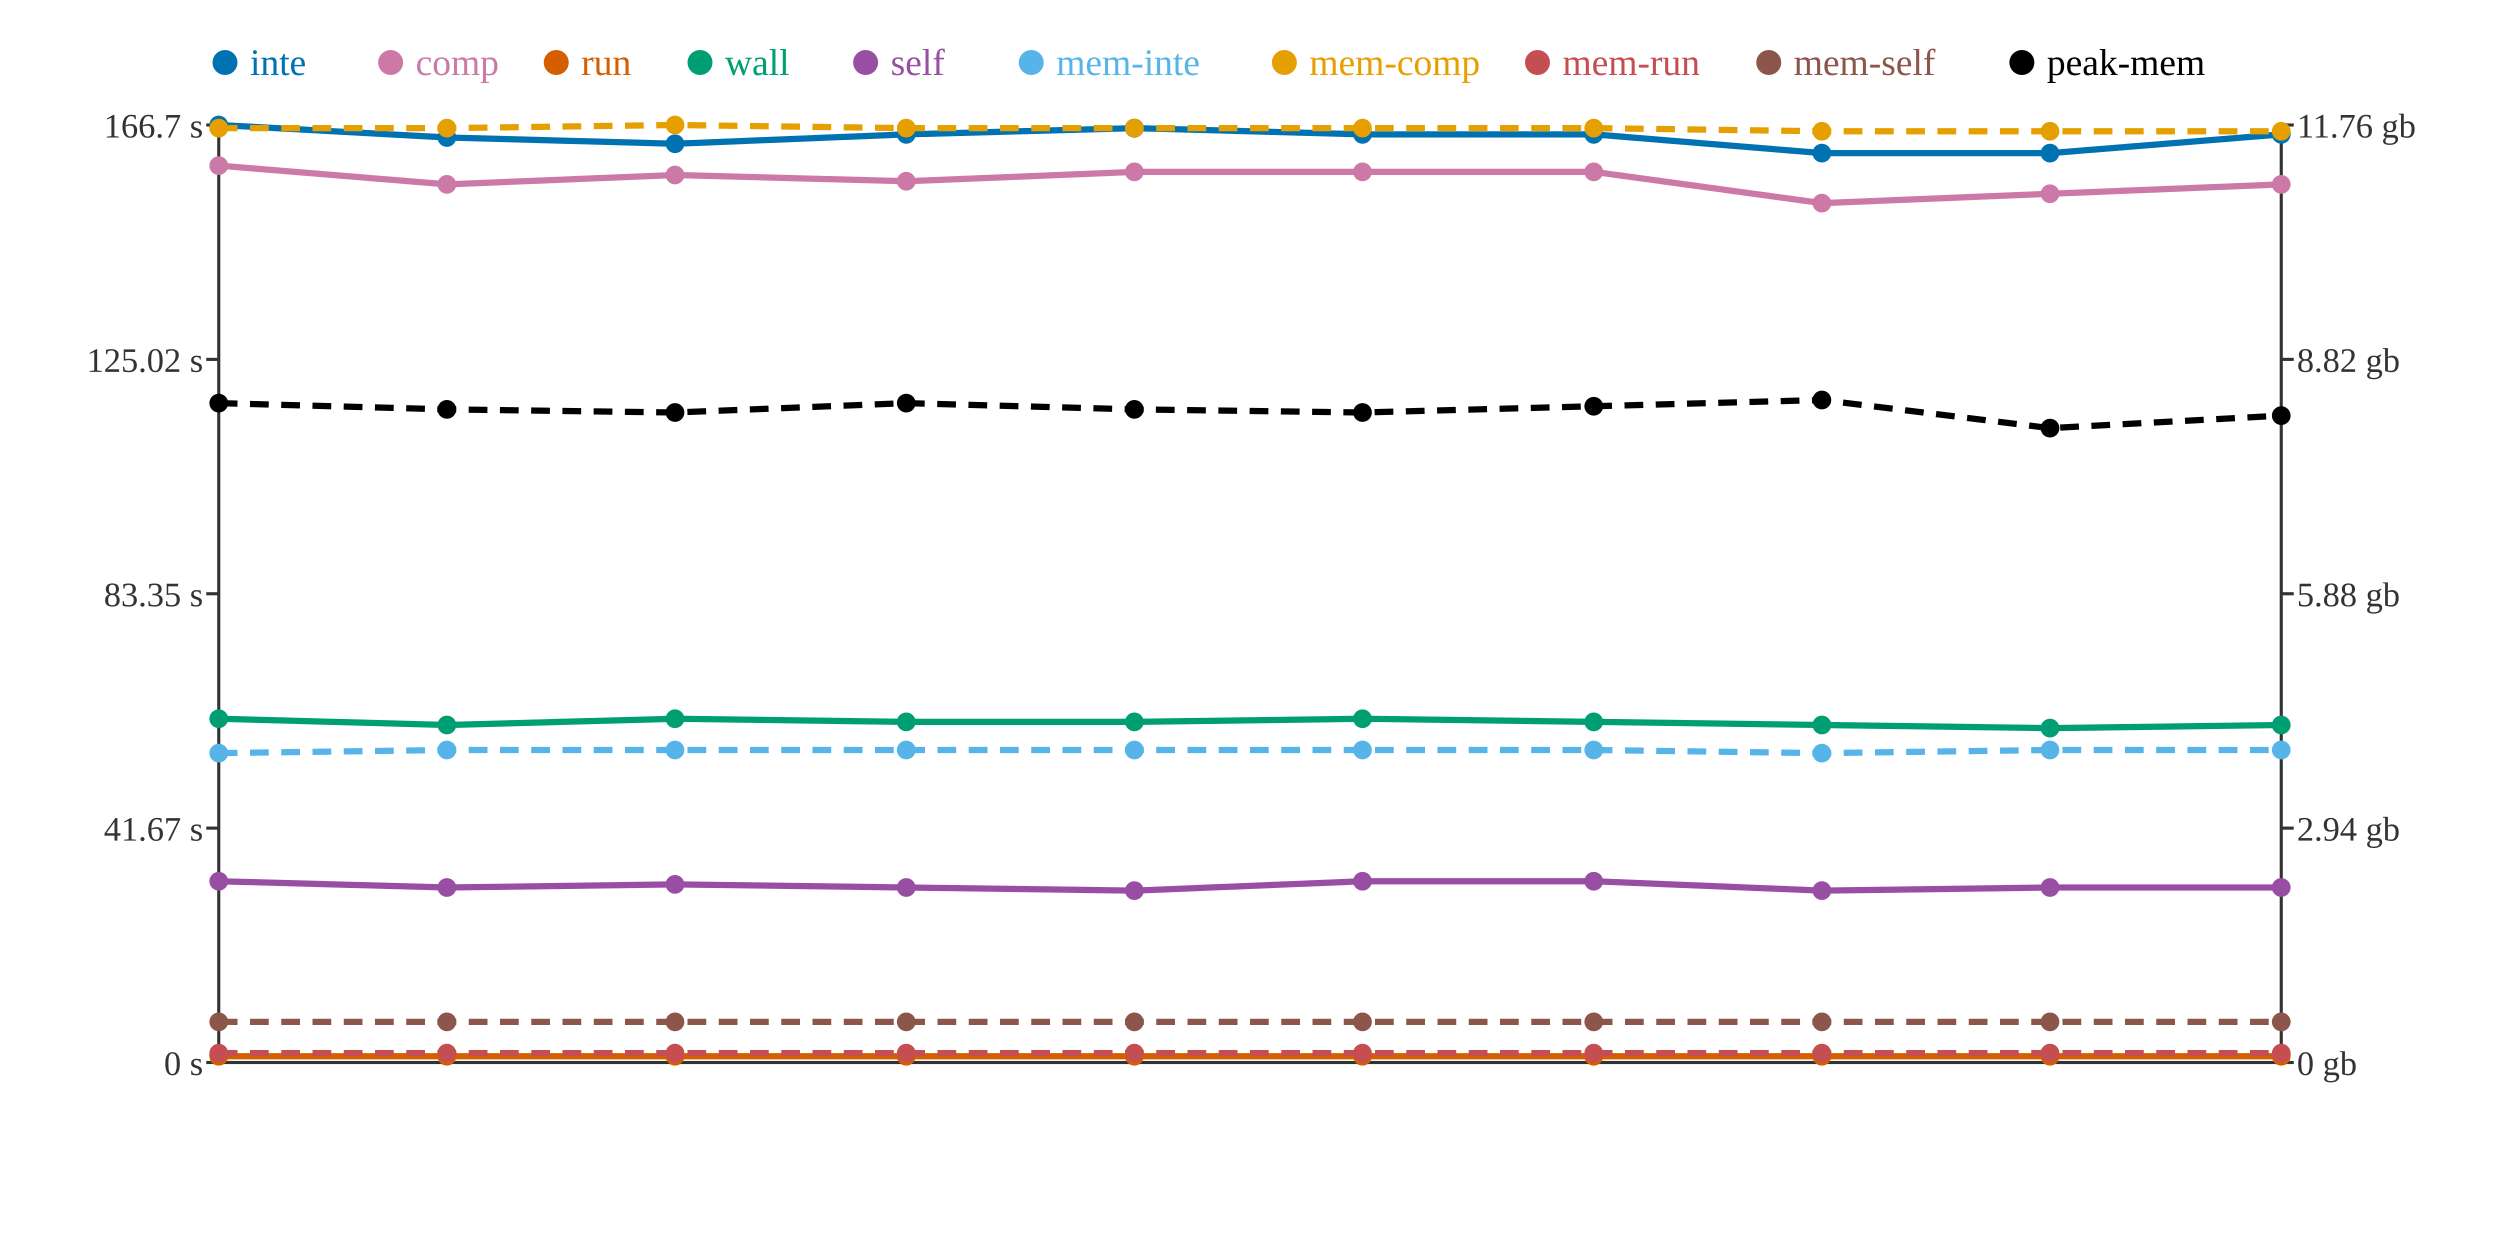
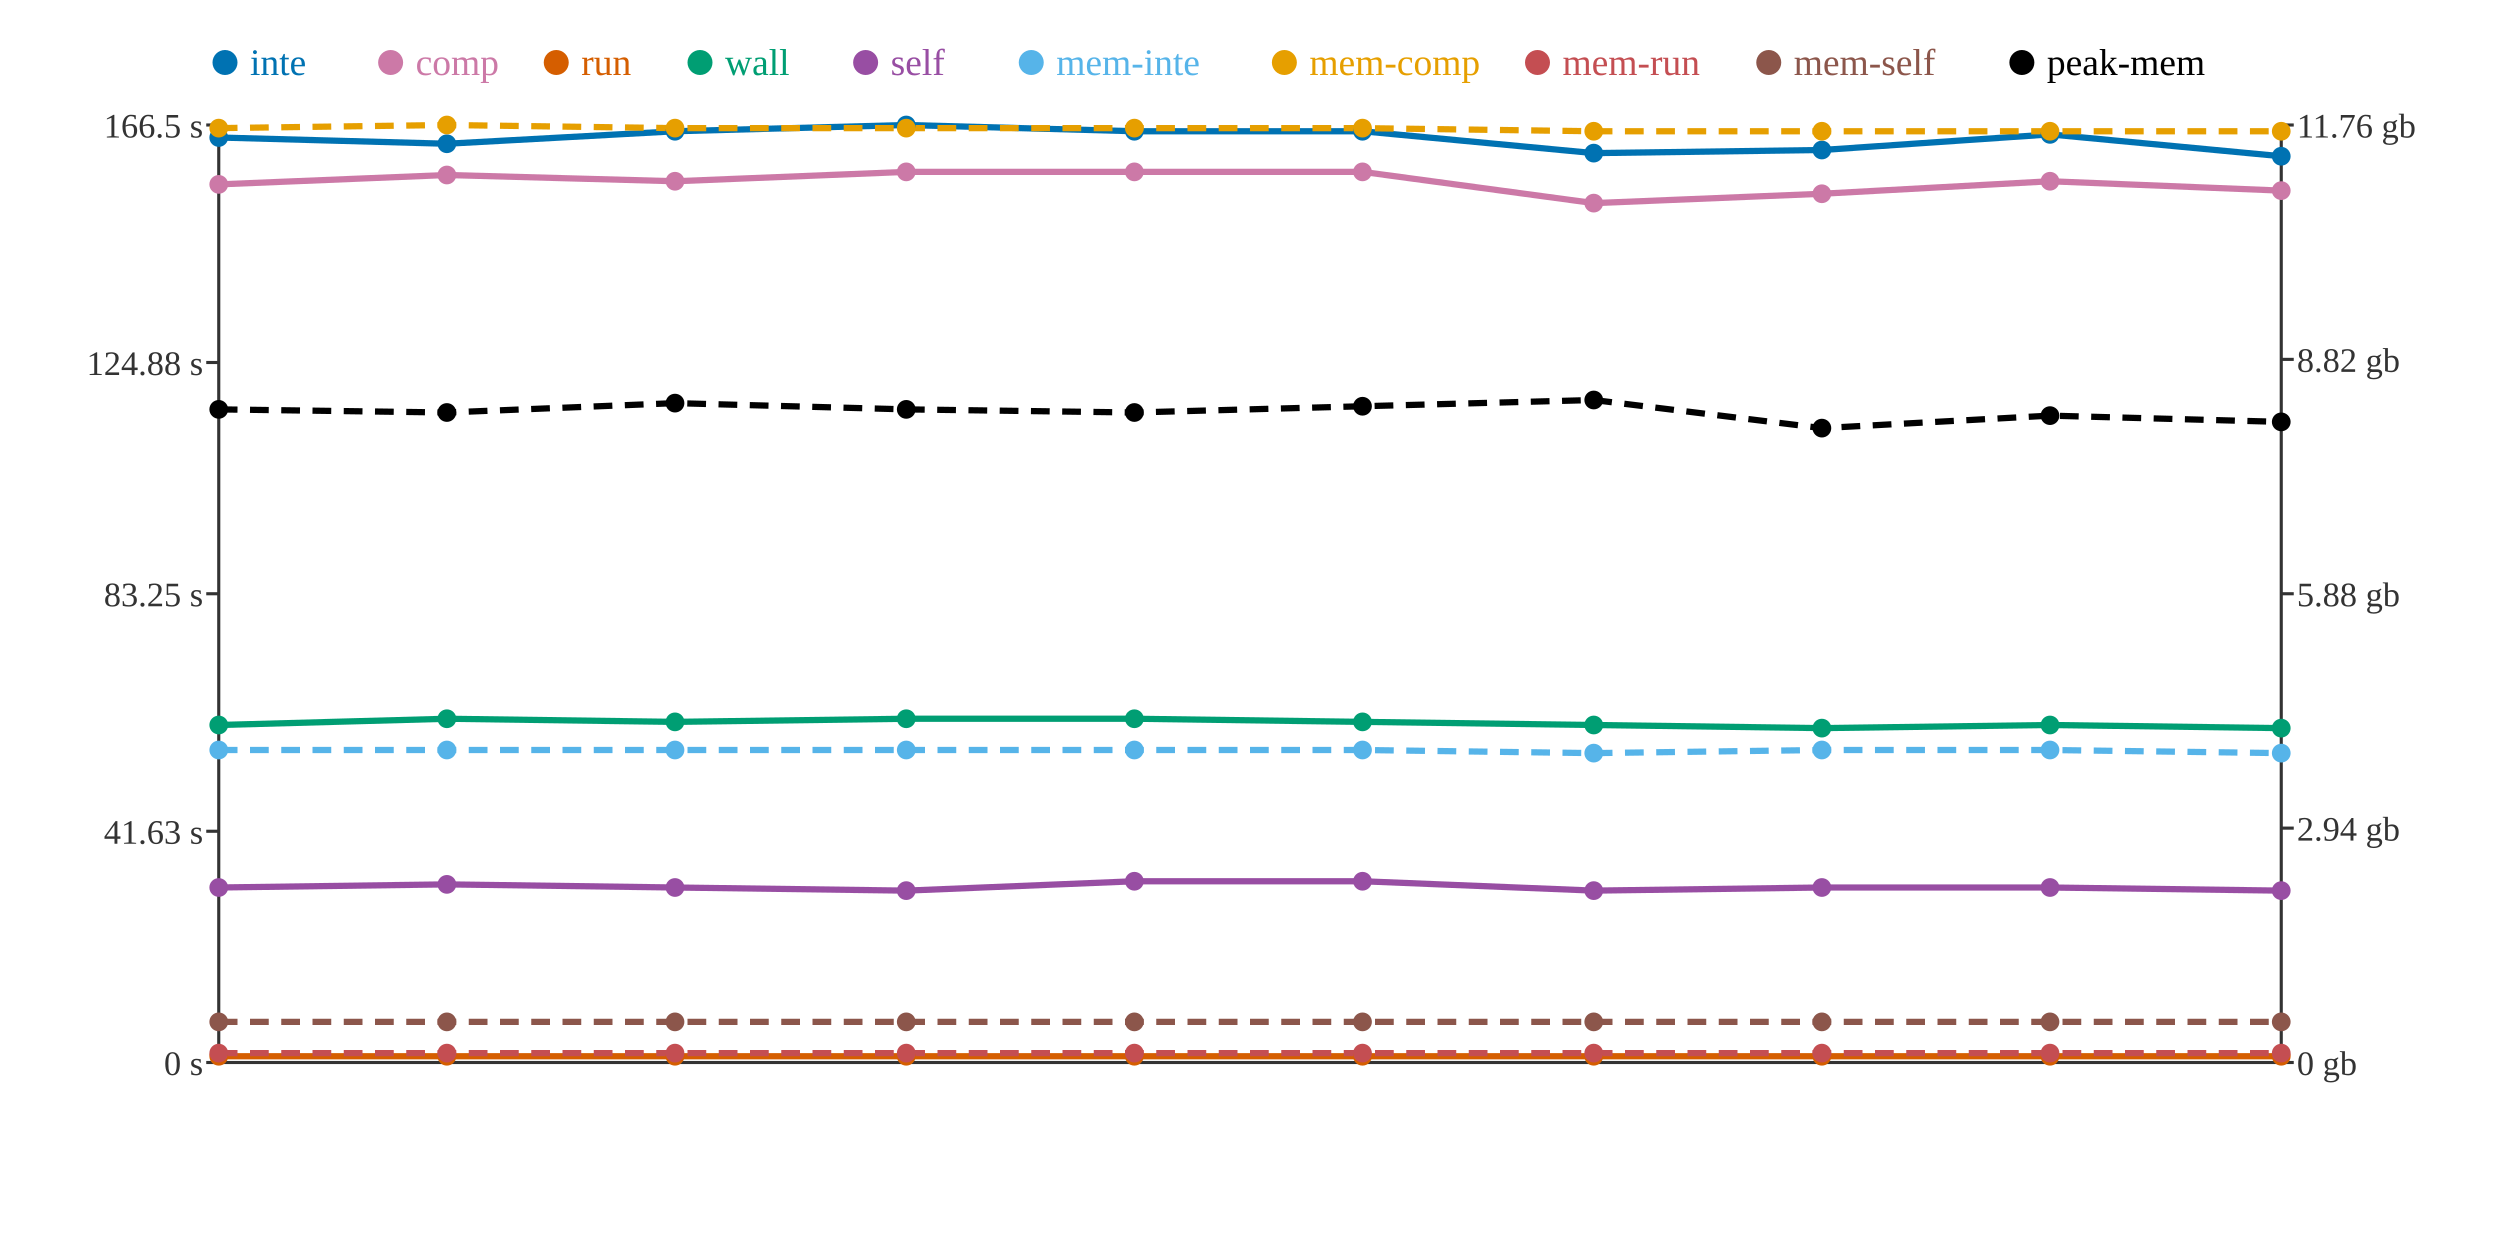
<svg xmlns="http://www.w3.org/2000/svg" width="800" height="400">
  <rect width="800" height="400" fill="white" />
  <line x1="70" y1="40" x2="70" y2="340" stroke="#333" stroke-width="1" />
  <line x1="70" y1="340" x2="730" y2="340" stroke="#333" stroke-width="1" />
  <line x1="730" y1="40" x2="730" y2="340" stroke="#333" stroke-width="1" />
  <line x1="66" y1="340" x2="70" y2="340" stroke="#333" stroke-width="1" />
  <text x="65" y="344" text-anchor="end" font-size="11" fill="#333">0 s</text>
-   <line x1="66" y1="265" x2="70" y2="265" stroke="#333" stroke-width="1" />
-   <text x="65" y="269" text-anchor="end" font-size="11" fill="#333">41.67 s</text>
+   <line x1="66" y1="266" x2="70" y2="266" stroke="#333" stroke-width="1" />
+   <text x="65" y="270" text-anchor="end" font-size="11" fill="#333">41.63 s</text>
  <line x1="66" y1="190" x2="70" y2="190" stroke="#333" stroke-width="1" />
-   <text x="65" y="194" text-anchor="end" font-size="11" fill="#333">83.35 s</text>
-   <line x1="66" y1="115" x2="70" y2="115" stroke="#333" stroke-width="1" />
-   <text x="65" y="119" text-anchor="end" font-size="11" fill="#333">125.02 s</text>
+   <text x="65" y="194" text-anchor="end" font-size="11" fill="#333">83.25 s</text>
+   <line x1="66" y1="116" x2="70" y2="116" stroke="#333" stroke-width="1" />
+   <text x="65" y="120" text-anchor="end" font-size="11" fill="#333">124.88 s</text>
  <line x1="66" y1="40" x2="70" y2="40" stroke="#333" stroke-width="1" />
-   <text x="65" y="44" text-anchor="end" font-size="11" fill="#333">166.7 s</text>
+   <text x="65" y="44" text-anchor="end" font-size="11" fill="#333">166.5 s</text>
  <line x1="730" y1="340" x2="734" y2="340" stroke="#333" stroke-width="1" />
  <text x="735" y="344" text-anchor="start" font-size="11" fill="#333">0 gb</text>
  <line x1="730" y1="265" x2="734" y2="265" stroke="#333" stroke-width="1" />
  <text x="735" y="269" text-anchor="start" font-size="11" fill="#333">2.94 gb</text>
  <line x1="730" y1="190" x2="734" y2="190" stroke="#333" stroke-width="1" />
  <text x="735" y="194" text-anchor="start" font-size="11" fill="#333">5.88 gb</text>
  <line x1="730" y1="115" x2="734" y2="115" stroke="#333" stroke-width="1" />
  <text x="735" y="119" text-anchor="start" font-size="11" fill="#333">8.82 gb</text>
  <line x1="730" y1="40" x2="734" y2="40" stroke="#333" stroke-width="1" />
  <text x="735" y="44" text-anchor="start" font-size="11" fill="#333">11.76 gb</text>
-   <polyline points="70,40 143,44 216,46 290,43 363,41 436,43 510,43 583,49 656,49 730,43" fill="none" stroke="#0072B2" stroke-width="2" />
-   <polyline points="70,53 143,59 216,56 290,58 363,55 436,55 510,55 583,65 656,62 730,59" fill="none" stroke="#CC79A7" stroke-width="2" />
+   <polyline points="70,44 143,46 216,42 290,40 363,42 436,42 510,49 583,48 656,43 730,50" fill="none" stroke="#0072B2" stroke-width="2" />
+   <polyline points="70,59 143,56 216,58 290,55 363,55 436,55 510,65 583,62 656,58 730,61" fill="none" stroke="#CC79A7" stroke-width="2" />
  <polyline points="70,338 143,338 216,338 290,338 363,338 436,338 510,338 583,338 656,338 730,338" fill="none" stroke="#D55E00" stroke-width="2" />
-   <polyline points="70,230 143,232 216,230 290,231 363,231 436,230 510,231 583,232 656,233 730,232" fill="none" stroke="#009E73" stroke-width="2" />
-   <polyline points="70,282 143,284 216,283 290,284 363,285 436,282 510,282 583,285 656,284 730,284" fill="none" stroke="#984EA3" stroke-width="2" />
-   <polyline points="70,241 143,240 216,240 290,240 363,240 436,240 510,240 583,241 656,240 730,240" fill="none" stroke="#56B4E9" stroke-width="2" stroke-dasharray="6 4" />
-   <polyline points="70,41 143,41 216,40 290,41 363,41 436,41 510,41 583,42 656,42 730,42" fill="none" stroke="#E69F00" stroke-width="2" stroke-dasharray="6 4" />
+   <polyline points="70,232 143,230 216,231 290,230 363,230 436,231 510,232 583,233 656,232 730,233" fill="none" stroke="#009E73" stroke-width="2" />
+   <polyline points="70,284 143,283 216,284 290,285 363,282 436,282 510,285 583,284 656,284 730,285" fill="none" stroke="#984EA3" stroke-width="2" />
+   <polyline points="70,240 143,240 216,240 290,240 363,240 436,240 510,241 583,240 656,240 730,241" fill="none" stroke="#56B4E9" stroke-width="2" stroke-dasharray="6 4" />
+   <polyline points="70,41 143,40 216,41 290,41 363,41 436,41 510,42 583,42 656,42 730,42" fill="none" stroke="#E69F00" stroke-width="2" stroke-dasharray="6 4" />
  <polyline points="70,337 143,337 216,337 290,337 363,337 436,337 510,337 583,337 656,337 730,337" fill="none" stroke="#C44E52" stroke-width="2" stroke-dasharray="6 4" />
  <polyline points="70,327 143,327 216,327 290,327 363,327 436,327 510,327 583,327 656,327 730,327" fill="none" stroke="#8C564B" stroke-width="2" stroke-dasharray="6 4" />
-   <polyline points="70,129 143,131 216,132 290,129 363,131 436,132 510,130 583,128 656,137 730,133" fill="none" stroke="#000000" stroke-width="2" stroke-dasharray="6 4" />
-   <circle cx="70" cy="40" r="3" fill="#0072B2" />
-   <circle cx="70" cy="53" r="3" fill="#CC79A7" />
+   <polyline points="70,131 143,132 216,129 290,131 363,132 436,130 510,128 583,137 656,133 730,135" fill="none" stroke="#000000" stroke-width="2" stroke-dasharray="6 4" />
+   <circle cx="70" cy="44" r="3" fill="#0072B2" />
+   <circle cx="70" cy="59" r="3" fill="#CC79A7" />
  <circle cx="70" cy="338" r="3" fill="#D55E00" />
-   <circle cx="70" cy="230" r="3" fill="#009E73" />
-   <circle cx="70" cy="282" r="3" fill="#984EA3" />
-   <circle cx="70" cy="241" r="3" fill="#56B4E9" />
+   <circle cx="70" cy="232" r="3" fill="#009E73" />
+   <circle cx="70" cy="284" r="3" fill="#984EA3" />
+   <circle cx="70" cy="240" r="3" fill="#56B4E9" />
  <circle cx="70" cy="41" r="3" fill="#E69F00" />
  <circle cx="70" cy="337" r="3" fill="#C44E52" />
  <circle cx="70" cy="327" r="3" fill="#8C564B" />
-   <circle cx="70" cy="129" r="3" fill="#000000" />
-   <circle cx="143" cy="44" r="3" fill="#0072B2" />
-   <circle cx="143" cy="59" r="3" fill="#CC79A7" />
+   <circle cx="70" cy="131" r="3" fill="#000000" />
+   <circle cx="143" cy="46" r="3" fill="#0072B2" />
+   <circle cx="143" cy="56" r="3" fill="#CC79A7" />
  <circle cx="143" cy="338" r="3" fill="#D55E00" />
-   <circle cx="143" cy="232" r="3" fill="#009E73" />
-   <circle cx="143" cy="284" r="3" fill="#984EA3" />
+   <circle cx="143" cy="230" r="3" fill="#009E73" />
+   <circle cx="143" cy="283" r="3" fill="#984EA3" />
  <circle cx="143" cy="240" r="3" fill="#56B4E9" />
-   <circle cx="143" cy="41" r="3" fill="#E69F00" />
+   <circle cx="143" cy="40" r="3" fill="#E69F00" />
  <circle cx="143" cy="337" r="3" fill="#C44E52" />
  <circle cx="143" cy="327" r="3" fill="#8C564B" />
-   <circle cx="143" cy="131" r="3" fill="#000000" />
-   <circle cx="216" cy="46" r="3" fill="#0072B2" />
-   <circle cx="216" cy="56" r="3" fill="#CC79A7" />
+   <circle cx="143" cy="132" r="3" fill="#000000" />
+   <circle cx="216" cy="42" r="3" fill="#0072B2" />
+   <circle cx="216" cy="58" r="3" fill="#CC79A7" />
  <circle cx="216" cy="338" r="3" fill="#D55E00" />
-   <circle cx="216" cy="230" r="3" fill="#009E73" />
-   <circle cx="216" cy="283" r="3" fill="#984EA3" />
+   <circle cx="216" cy="231" r="3" fill="#009E73" />
+   <circle cx="216" cy="284" r="3" fill="#984EA3" />
  <circle cx="216" cy="240" r="3" fill="#56B4E9" />
-   <circle cx="216" cy="40" r="3" fill="#E69F00" />
+   <circle cx="216" cy="41" r="3" fill="#E69F00" />
  <circle cx="216" cy="337" r="3" fill="#C44E52" />
  <circle cx="216" cy="327" r="3" fill="#8C564B" />
-   <circle cx="216" cy="132" r="3" fill="#000000" />
-   <circle cx="290" cy="43" r="3" fill="#0072B2" />
-   <circle cx="290" cy="58" r="3" fill="#CC79A7" />
+   <circle cx="216" cy="129" r="3" fill="#000000" />
+   <circle cx="290" cy="40" r="3" fill="#0072B2" />
+   <circle cx="290" cy="55" r="3" fill="#CC79A7" />
  <circle cx="290" cy="338" r="3" fill="#D55E00" />
-   <circle cx="290" cy="231" r="3" fill="#009E73" />
-   <circle cx="290" cy="284" r="3" fill="#984EA3" />
+   <circle cx="290" cy="230" r="3" fill="#009E73" />
+   <circle cx="290" cy="285" r="3" fill="#984EA3" />
  <circle cx="290" cy="240" r="3" fill="#56B4E9" />
  <circle cx="290" cy="41" r="3" fill="#E69F00" />
  <circle cx="290" cy="337" r="3" fill="#C44E52" />
  <circle cx="290" cy="327" r="3" fill="#8C564B" />
-   <circle cx="290" cy="129" r="3" fill="#000000" />
-   <circle cx="363" cy="41" r="3" fill="#0072B2" />
+   <circle cx="290" cy="131" r="3" fill="#000000" />
+   <circle cx="363" cy="42" r="3" fill="#0072B2" />
  <circle cx="363" cy="55" r="3" fill="#CC79A7" />
  <circle cx="363" cy="338" r="3" fill="#D55E00" />
-   <circle cx="363" cy="231" r="3" fill="#009E73" />
-   <circle cx="363" cy="285" r="3" fill="#984EA3" />
+   <circle cx="363" cy="230" r="3" fill="#009E73" />
+   <circle cx="363" cy="282" r="3" fill="#984EA3" />
  <circle cx="363" cy="240" r="3" fill="#56B4E9" />
  <circle cx="363" cy="41" r="3" fill="#E69F00" />
  <circle cx="363" cy="337" r="3" fill="#C44E52" />
  <circle cx="363" cy="327" r="3" fill="#8C564B" />
-   <circle cx="363" cy="131" r="3" fill="#000000" />
-   <circle cx="436" cy="43" r="3" fill="#0072B2" />
+   <circle cx="363" cy="132" r="3" fill="#000000" />
+   <circle cx="436" cy="42" r="3" fill="#0072B2" />
  <circle cx="436" cy="55" r="3" fill="#CC79A7" />
  <circle cx="436" cy="338" r="3" fill="#D55E00" />
-   <circle cx="436" cy="230" r="3" fill="#009E73" />
+   <circle cx="436" cy="231" r="3" fill="#009E73" />
  <circle cx="436" cy="282" r="3" fill="#984EA3" />
  <circle cx="436" cy="240" r="3" fill="#56B4E9" />
  <circle cx="436" cy="41" r="3" fill="#E69F00" />
  <circle cx="436" cy="337" r="3" fill="#C44E52" />
  <circle cx="436" cy="327" r="3" fill="#8C564B" />
-   <circle cx="436" cy="132" r="3" fill="#000000" />
-   <circle cx="510" cy="43" r="3" fill="#0072B2" />
-   <circle cx="510" cy="55" r="3" fill="#CC79A7" />
+   <circle cx="436" cy="130" r="3" fill="#000000" />
+   <circle cx="510" cy="49" r="3" fill="#0072B2" />
+   <circle cx="510" cy="65" r="3" fill="#CC79A7" />
  <circle cx="510" cy="338" r="3" fill="#D55E00" />
-   <circle cx="510" cy="231" r="3" fill="#009E73" />
-   <circle cx="510" cy="282" r="3" fill="#984EA3" />
-   <circle cx="510" cy="240" r="3" fill="#56B4E9" />
-   <circle cx="510" cy="41" r="3" fill="#E69F00" />
+   <circle cx="510" cy="232" r="3" fill="#009E73" />
+   <circle cx="510" cy="285" r="3" fill="#984EA3" />
+   <circle cx="510" cy="241" r="3" fill="#56B4E9" />
+   <circle cx="510" cy="42" r="3" fill="#E69F00" />
  <circle cx="510" cy="337" r="3" fill="#C44E52" />
  <circle cx="510" cy="327" r="3" fill="#8C564B" />
-   <circle cx="510" cy="130" r="3" fill="#000000" />
-   <circle cx="583" cy="49" r="3" fill="#0072B2" />
-   <circle cx="583" cy="65" r="3" fill="#CC79A7" />
+   <circle cx="510" cy="128" r="3" fill="#000000" />
+   <circle cx="583" cy="48" r="3" fill="#0072B2" />
+   <circle cx="583" cy="62" r="3" fill="#CC79A7" />
  <circle cx="583" cy="338" r="3" fill="#D55E00" />
-   <circle cx="583" cy="232" r="3" fill="#009E73" />
-   <circle cx="583" cy="285" r="3" fill="#984EA3" />
-   <circle cx="583" cy="241" r="3" fill="#56B4E9" />
+   <circle cx="583" cy="233" r="3" fill="#009E73" />
+   <circle cx="583" cy="284" r="3" fill="#984EA3" />
+   <circle cx="583" cy="240" r="3" fill="#56B4E9" />
  <circle cx="583" cy="42" r="3" fill="#E69F00" />
  <circle cx="583" cy="337" r="3" fill="#C44E52" />
  <circle cx="583" cy="327" r="3" fill="#8C564B" />
-   <circle cx="583" cy="128" r="3" fill="#000000" />
-   <circle cx="656" cy="49" r="3" fill="#0072B2" />
-   <circle cx="656" cy="62" r="3" fill="#CC79A7" />
+   <circle cx="583" cy="137" r="3" fill="#000000" />
+   <circle cx="656" cy="43" r="3" fill="#0072B2" />
+   <circle cx="656" cy="58" r="3" fill="#CC79A7" />
  <circle cx="656" cy="338" r="3" fill="#D55E00" />
-   <circle cx="656" cy="233" r="3" fill="#009E73" />
+   <circle cx="656" cy="232" r="3" fill="#009E73" />
  <circle cx="656" cy="284" r="3" fill="#984EA3" />
  <circle cx="656" cy="240" r="3" fill="#56B4E9" />
  <circle cx="656" cy="42" r="3" fill="#E69F00" />
  <circle cx="656" cy="337" r="3" fill="#C44E52" />
  <circle cx="656" cy="327" r="3" fill="#8C564B" />
-   <circle cx="656" cy="137" r="3" fill="#000000" />
-   <circle cx="730" cy="43" r="3" fill="#0072B2" />
-   <circle cx="730" cy="59" r="3" fill="#CC79A7" />
+   <circle cx="656" cy="133" r="3" fill="#000000" />
+   <circle cx="730" cy="50" r="3" fill="#0072B2" />
+   <circle cx="730" cy="61" r="3" fill="#CC79A7" />
  <circle cx="730" cy="338" r="3" fill="#D55E00" />
-   <circle cx="730" cy="232" r="3" fill="#009E73" />
-   <circle cx="730" cy="284" r="3" fill="#984EA3" />
-   <circle cx="730" cy="240" r="3" fill="#56B4E9" />
+   <circle cx="730" cy="233" r="3" fill="#009E73" />
+   <circle cx="730" cy="285" r="3" fill="#984EA3" />
+   <circle cx="730" cy="241" r="3" fill="#56B4E9" />
  <circle cx="730" cy="42" r="3" fill="#E69F00" />
  <circle cx="730" cy="337" r="3" fill="#C44E52" />
  <circle cx="730" cy="327" r="3" fill="#8C564B" />
-   <circle cx="730" cy="133" r="3" fill="#000000" />
+   <circle cx="730" cy="135" r="3" fill="#000000" />
  <circle cx="72" cy="20" r="4" fill="#0072B2" />
  <text x="80" y="24" text-anchor="start" font-size="12" fill="#0072B2">inte</text>
  <circle cx="125" cy="20" r="4" fill="#CC79A7" />
  <text x="133" y="24" text-anchor="start" font-size="12" fill="#CC79A7">comp</text>
  <circle cx="178" cy="20" r="4" fill="#D55E00" />
  <text x="186" y="24" text-anchor="start" font-size="12" fill="#D55E00">run</text>
  <circle cx="224" cy="20" r="4" fill="#009E73" />
  <text x="232" y="24" text-anchor="start" font-size="12" fill="#009E73">wall</text>
  <circle cx="277" cy="20" r="4" fill="#984EA3" />
  <text x="285" y="24" text-anchor="start" font-size="12" fill="#984EA3">self</text>
  <circle cx="330" cy="20" r="4" fill="#56B4E9" />
  <text x="338" y="24" text-anchor="start" font-size="12" fill="#56B4E9">mem-inte</text>
  <circle cx="411" cy="20" r="4" fill="#E69F00" />
  <text x="419" y="24" text-anchor="start" font-size="12" fill="#E69F00">mem-comp</text>
  <circle cx="492" cy="20" r="4" fill="#C44E52" />
  <text x="500" y="24" text-anchor="start" font-size="12" fill="#C44E52">mem-run</text>
  <circle cx="566" cy="20" r="4" fill="#8C564B" />
  <text x="574" y="24" text-anchor="start" font-size="12" fill="#8C564B">mem-self</text>
  <circle cx="647" cy="20" r="4" fill="#000000" />
  <text x="655" y="24" text-anchor="start" font-size="12" fill="#000000">peak-mem</text>
</svg>
